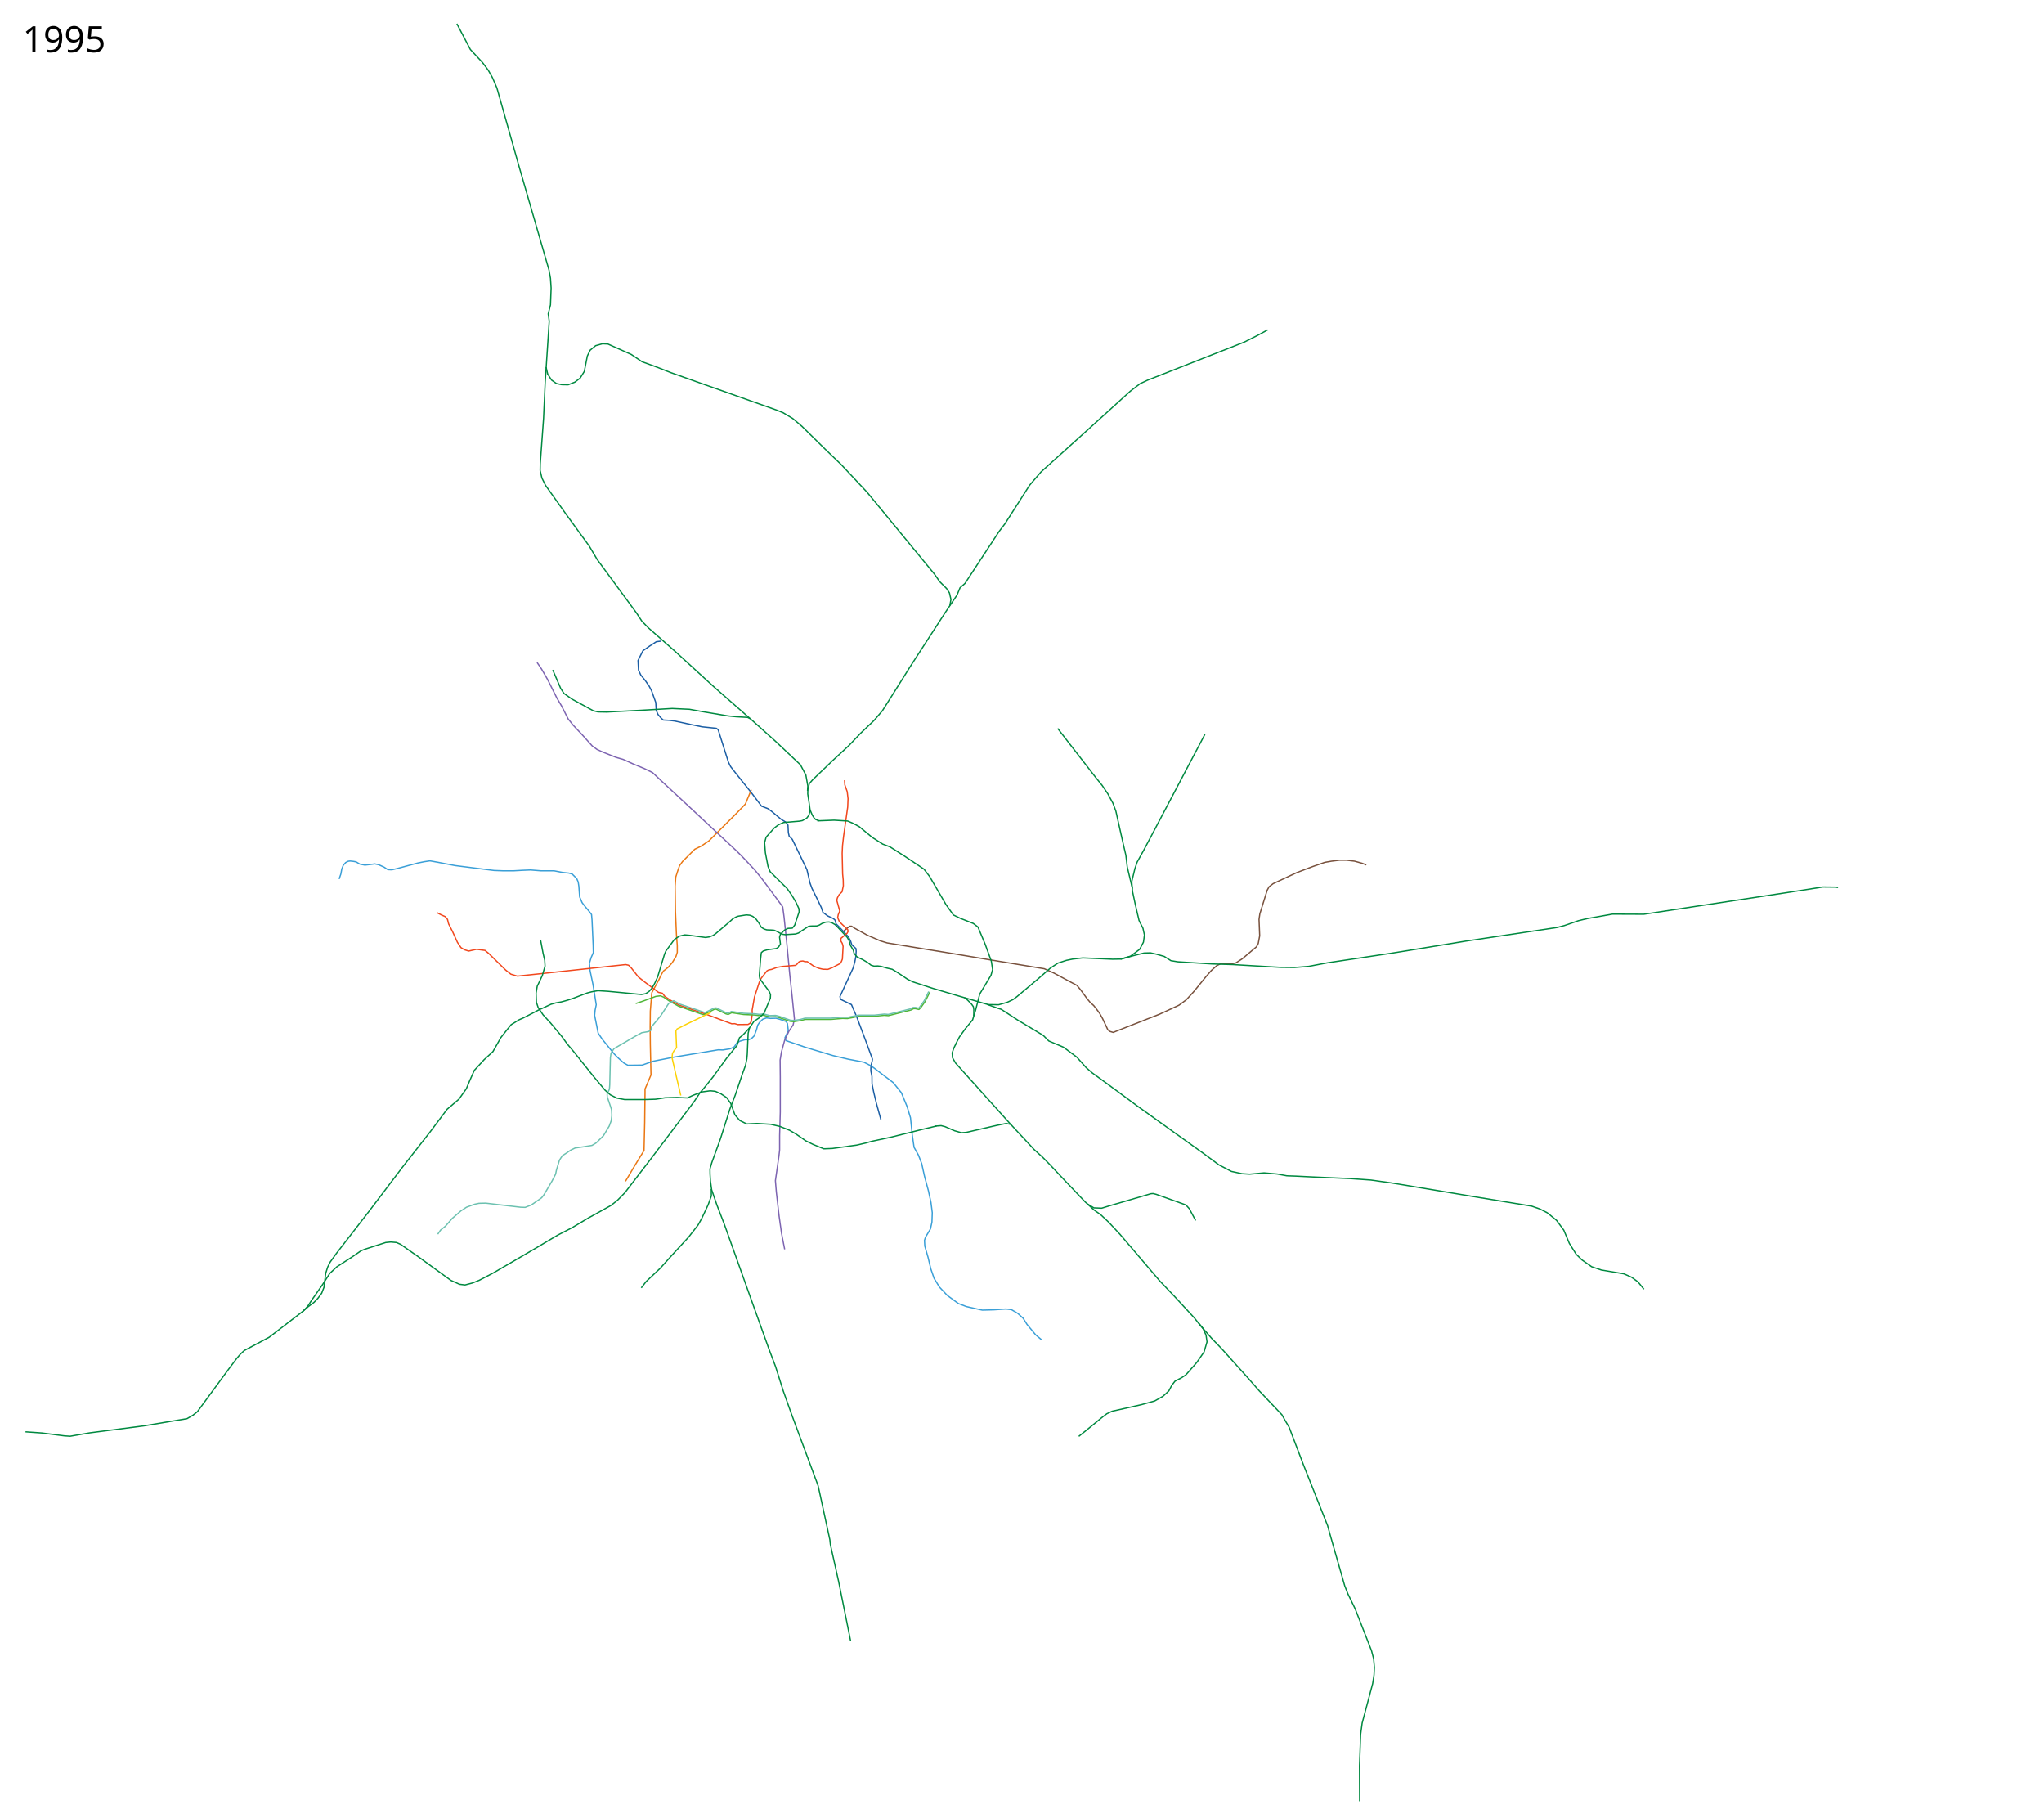
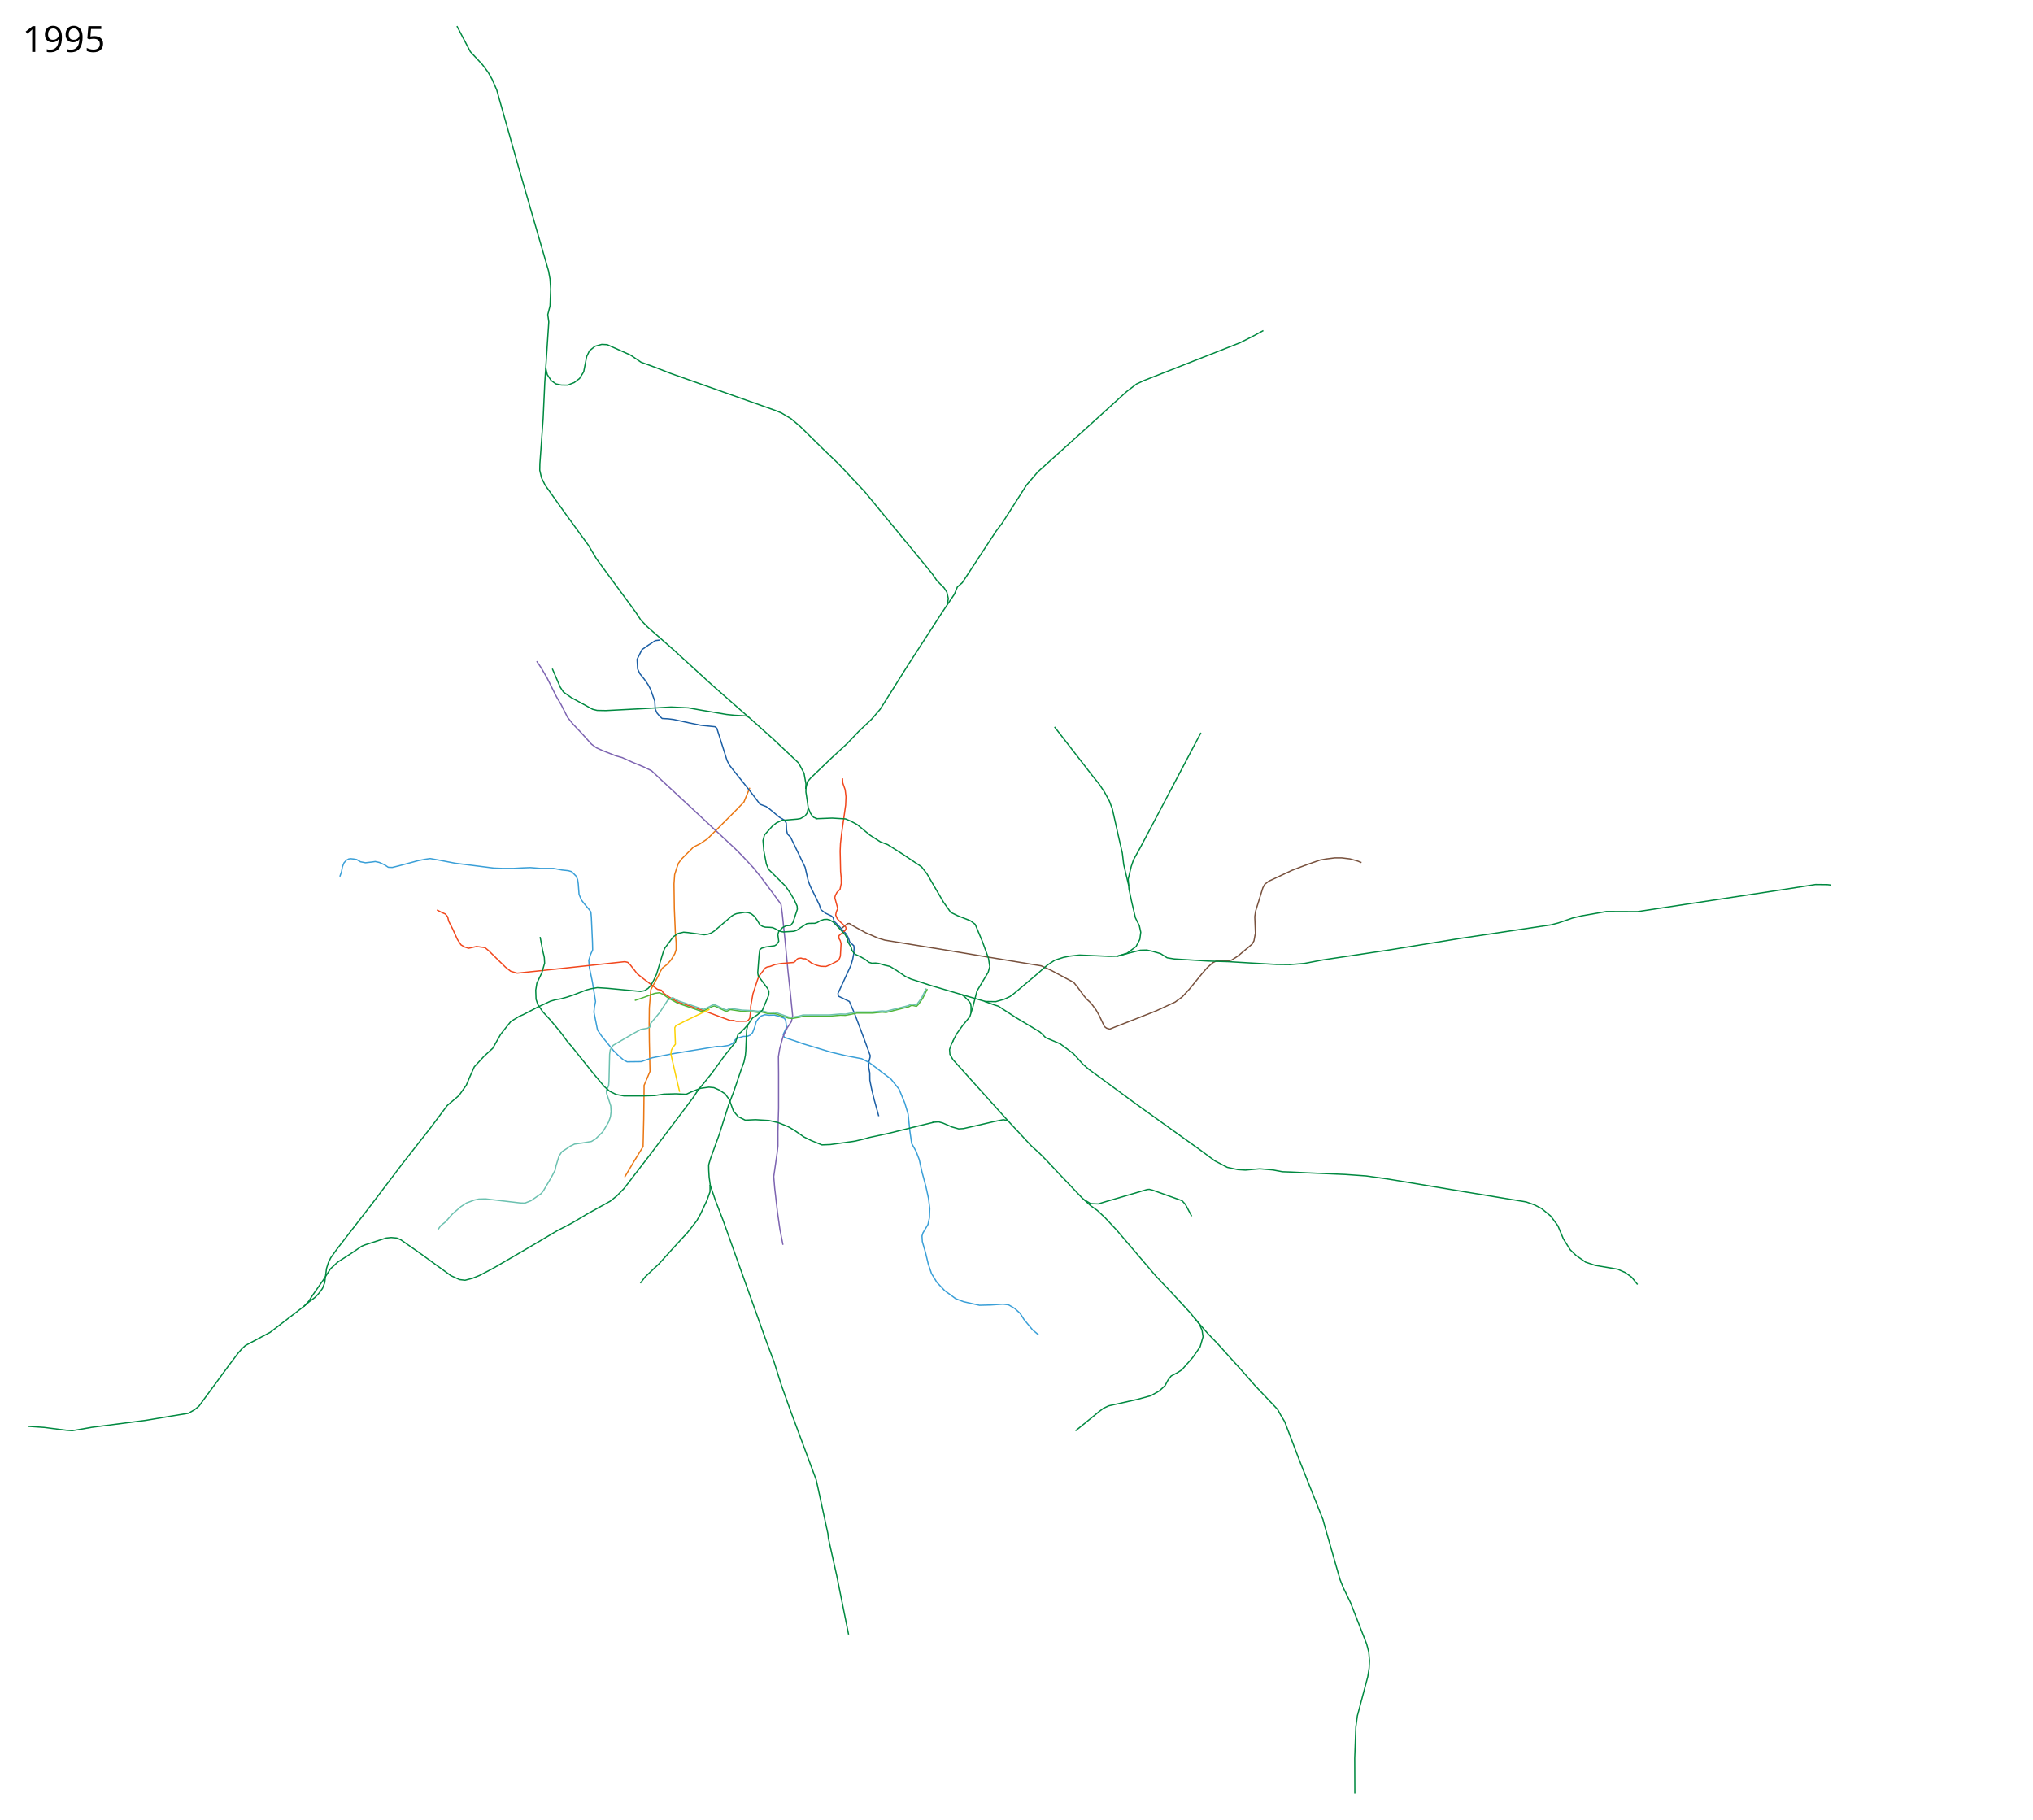
- <svg xmlns="http://www.w3.org/2000/svg" width="8100" height="7200" viewBox="-1250, -2500, 8100, 7200">
+ <svg xmlns="http://www.w3.org/2000/svg" width="8100" height="7250" viewBox="-1260, -2510, 8100, 7250">
  <path d="M1228.781 2179.92l36.088-60.912 37.343-60.928 2.62-110.719 1.31-118.58v-14.413l23.586-55.687-2.62-121.857-.656-70.1.655-60.928 5.897-72.72 28.17-51.757 9.173-19.654 8.516-14.413 18.344-14.413 16.379-18.344 15.068-24.895 5.241-16.379v-26.86l-3.275-43.24-3.931-93.685-1.31-98.271 2.62-36.688 7.862-24.896 7.206-20.309 11.793-16.379 48.48-48.48 25.55-12.448 30.137-20.31 109.409-109.408 35.377-36.688 6.552-15.723 17.034-41.274" fill="none" stroke="#ea7713" stroke-width="5" stroke-linejoin="round" />
  <path d="M1368.578 40.136l-17.394 1.933-27.702 18.038-25.769 18.038-19.326 38.654 1.932 38.009 9.02 19.326 18.682 23.192 14.173 20.615 9.663 18.039 16.75 47.028 1.932 31.567 7.087 16.105 10.952 12.885 9.663 9.019 23.836 1.288 21.26 2.577 65.066 14.173 44.451 9.02 56.048 5.797 7.086 5.798 40.586 128.2 9.02 18.039 18.037 23.192 66.355 83.104 38.01 50.25 25.124 9.663 14.173 10.308 37.884 31.74 20.096 12.067 7.408 11.273 1.447 29.602 3.385 14.528 11.99 11.746 21.51 44.301 36.72 76.018 12.24 53.149 8.053 21.903 17.716 35.755 18.683 38.653 6.764 19.97 19.005 14.174 22.225 10.307 7.271 6.707 3.406 14.313 12.877 12.725 8.511 8.971 7.692 8.195 19.871 21.639 8.509 15.977 5.047 15.494 16.363 14.838.967 10.952-1.61 22.226-3.866 19.97-7.087 24.803-51.749 112.17 2.144 10.877c.644.322 43.485 20.937 43.485 20.937l6.764 16.105 13.53 31.245 35.753 95.023 27.058 73.763-.967 6.765-5.153 20.615-.322 18.682 4.51 22.226.321 29.634 6.765 33.822 10.63 43.807 18.037 65.388" fill="none" stroke="#1b5ea4" stroke-width="5" stroke-linejoin="round" />
  <path d="M93.984 982.311l6.764-19.649 3.544-19.326 6.12-15.462 9.34-10.63 9.986-5.153 7.731-.967 12.24 1.289 11.274 1.933 15.14 9.019 19.97 3.865 25.77-2.899 13.206-1.933 16.105 3.544 21.26 9.663 14.495 9.663 16.105.645 23.836-5.798 79.24-21.26 25.769-5.154 21.903-3.22 32.855 5.797 67 12.885 153.969 19.326 34.143 1.289h44.452l34.788-1.933 31.567-1.288 40.586 3.22h52.182l34.143 6.443 24.48 2.577 13.53 3.865 18.038 18.039 5.798 13.528 2.577 16.75 3.22 42.519 9.664 22.547 10.308 13.53 19.326 23.191 7.731 10.308 1.933 21.903 4.51 99.855.643 29.634-8.374 18.682-7.087 23.192 2.577 28.99 11.596 55.403 5.798 35.433 7.086 44.45-4.51 21.905-1.932 19.97 14.173 70.865 16.106 23.836 47.028 57.98 17.394 17.394 21.903 19.327 15.462 8.375 56.047-.645 44.451-15.461 81.817-16.105 175.872-28.99 17.394.644 28.346-4.51 17.394-7.73 10.308-16.106 12.24-6.442 19.97-5.798h14.174l11.596-4.51 10.307-10.307 7.087-18.039 3.22-9.663 3.866-14.817 7.086-10.952 12.885-12.884 14.817-5.154 16.106 1.933 21.903-.645 16.106 4.51 23.836 8.375 5.154 8.375 3.543 27.701-13.529 28.346 4.188 11.274 76.018 26.09 110.068 33.138 60.13 14.195 62.366 11.936 30.279 15.462 86.325 65.71 32.211 39.942 22.548 54.759 13.529 44.451 7.086 68.288 7.087 48.96 17.394 30.923 12.884 33.5 10.952 49.605 15.461 57.336 10.308 47.028 5.154 40.586-1.289 36.72-5.798 27.058-19.97 33.5-3.866 12.24 1.288 22.548 12.885 44.451 10.952 45.74 12.884 37.365 21.26 34.788 30.922 32.855 43.807 32.211 32.211 12.24 63.134 14.173 45.096-1.288 48.316-3.221 21.904 2.577 25.125 14.817 21.259 19.326 15.461 24.48 34.144 41.23 23.836 19.972" fill="none" stroke="#3a9fd7" stroke-width="5" stroke-linejoin="round" />
  <path d="M878.325 124.53l18.038 26.412 23.836 41.23 36.72 73.442 18.683 31.567 25.769 50.893 20.615 25.77 34.144 36.076 40.586 45.095 19.327 14.173 23.836 10.952 52.182 20.615 27.057 7.73 39.942 18.039 46.384 19.326 30.278 14.818 43.163 40.586 97.922 90.835 76.662 71.509 114.028 106.296 27.057 27.058 47.672 50.893 28.99 36.077 43.163 57.98 37.365 50.893 5.154 38.654 10.952 105.008 11.596 122.402 9.663 88.903 9.02 89.547-5.155 23.192-16.427 24.48-17.072 36.076-12.884 47.029-5.154 31.566.644 66.355v139.797l-2.577 92.768v57.335l-2.577 23.192-14.173 98.566 3.866 46.384 10.951 94.701 9.664 68.288 12.24 62.49" fill="none" stroke="#7d64b1" stroke-width="5" stroke-linejoin="round" />
  <path d="M2094.29 1187.967l12.566-10.457 5.798-4.51 5.798-3.542h6.12l11.991 7.93 51.475 28.243 50.564 21.865 26.877 8.2 148.048 24.143 70.608 11.389 194.513 32.342 160.804 26.421 48.838 7.98 37.767 16.95 63.706 34.216 28.023 14.817 14.817 18.039 26.414 36.076 10.951 12.885 14.173 12.884 8.375 10.308 14.817 19.97 12.24 21.904 10.952 23.192 9.664 20.615 8.374 6.442 12.885 3.866 19.326-7.731 164.277-64.422 76.663-35.432 28.99-21.26 29.634-32.21 48.316-59.27 21.904-25.124 21.904-19.327 16.105-7.73 39.942 1.288 18.682-3.865 25.125-16.106 56.692-47.672 7.086-12.885 5.798-30.922-2.577-65.067 3.221-21.903 28.99-93.413 7.73-14.172 16.106-12.24 92.124-43.163 33.5-12.885 30.922-11.596 48.317-16.75 26.413-4.51 31.567-3.865h27.702l32.21 3.866 30.28 8.375 16.105 6.442" fill="none" stroke="#78513d" stroke-width="5" stroke-linejoin="round" />
  <path d="M480.84 1115.343l17.393 9.02 16.106 7.086 9.02 10.951 4.509 18.039 15.461 30.278 19.327 42.519 14.173 21.259L591 1262.87l16.106 5.154 31.567-7.087 33.5 4.51 14.817 12.24 66.999 65.71 20.615 16.106 25.769 7.73 86.325-9.018 342.727-36.72 11.596 2.576 10.307 10.308 28.346 36.076 25.125 19.97 54.759 41.231 15.46 3.221 8.732 11.885 21.759 15.139 13.961 8.408 21.904 11.919 108.551 36.72 57.658 21.582 42.013 15.406 11.844-.455 12.3 3.644 40.542-.455 7.744-4.556 5.011-7.288 4.1-30.521-.456-14.577 9.11-51.931 19.133-58.308 7.289-15.489 23.232-29.61 6.833-3.644 11.844-2.277 20.5-7.744 24.598-4.1 49.653-4.1 5.922-5.01 6.378-7.745 5.01-3.188 11.389-1.367 8.655 2.733h9.11l24.6 17.31 20.043 8.656 17.31 4.1 19.588.455 17.31-6.833 31.432-16.4 5.011-8.199 3.644-9.566 2.734-50.109-3.19-11.844-5.466-9.11v-10.478l24.6-20.499 4.1-7.744-1.823-6.833-23.688-22.321-9.566-10.022-6.377-15.032 2.277-11.844 5.922-14.122-11.844-43.276 2.733-9.566 6.378-11.844 11.844-11.844 5.01-23.687-.455-22.777-2.278-24.143-1.822-81.54 1.367-30.522 4.1-36.442 16.399-116.161 1.367-33.254-3.19-27.788-9.565-27.332-1.107-18.26" fill="none" stroke="#f1471d" stroke-width="5" stroke-linejoin="round" />
  <path d="M1269.226 1475.762l23.688-7.744 56.03-20.499 18.222-2.277 12.3 5.01 22.776 15.489 37.243 20.854 97.69 33.433 11.996-5.65 31.034-15.4 7.408-.967 39.298 18.682 8.697 2.255 13.85-6.764 15.462 2.255 31.889 4.831 43.163 1.933 20.293 2.577 14.173-1.933 25.124 6.442h10.308l12.884-.644 12.885 3.221 45.74 15.462 14.817 1.288 27.701-4.51 16.75-4.51H2043.722l45.096-3.864 19.327.644 20.615-3.866 24.48-5.153h63.134l17.394-1.933 20.615-1.933 16.106 1.289 48.96-12.24 41.23-10.308 9.664-5.154h7.086l14.173 3.221 7.731-7.73 16.75-23.837 18.682-37.364" fill="none" stroke="#4fb638" stroke-width="5" stroke-linejoin="round" />
  <path d="M1720.746 1571.452l-13.308 14.817-14.817 15.462-12.24 9.663-9.663 30.279-41.875 51.537-53.47 73.442-37.365 46.384-13.529 15.461-24.48 36.72-86.97 115.316-88.258 116.605-98.566 128.2-28.346 28.99-26.413 21.26-89.547 49.604-63.778 38.01-57.336 29.634-85.682 50.893-60.556 35.432-109.518 63.778-55.403 28.99-27.058 10.952-29.634 7.73-21.903-2.576-34.144-15.461-128.845-93.413-70.864-49.605-16.106-7.086-22.547-1.933-19.971 1.933-83.75 27.057-14.172 5.798-35.432 24.48-59.913 38.654-28.346 26.413-28.346 43.807-44.45 63.778-14.174 21.904-19.203 20.748M1568.93 2210.52v27.702l-12.884 35.432-25.124 53.47-14.818 26.414-37.364 47.673-59.913 65.066L1366 2524.9l-55.403 52.182-19.327 25.125M1950.027 632.978l1.092-19.39-7.699-43.226-21.55-40.523-99.815-94.01-98.579-88.28-10.884-5.273-45.095-2.576-32.211-3.222-103.076-17.394-49.605-9.019-68.932-3.22-55.403 3.22-66.999 3.866-137.22 7.086-34.787-.644-18.039-4.51-85.037-46.384-31.245-22.225-12.884-19.65-31.567-73.44M3059.66 2269.79l25.125 15.46 30.923 1.289 29.634-9.02 165.565-48.316 8.375-.644 12.885 3.221 117.248 41.874 13.529 14.818 25.124 47.028M3237.588 1020.624l-20.499-86.096-5.466-46.009-12.755-55.12-26.877-119.805-11.843-31.887-20.044-36.899-21.866-32.342-25.054-30.977-151.693-195.424" fill="none" stroke="#008940" stroke-width="5" stroke-linejoin="round" />
  <path d="M484.705 2389.614l10.952-16.105 19.326-15.462 27.058-30.922 34.143-29.634 22.548-14.818 31.567-11.596 18.038-3.865 26.413-.644 137.864 16.105 18.682.645 24.48-9.664 40.587-28.345 9.019-11.596 31.567-53.47 14.817-28.347 3.221-16.105 12.24-39.942 11.596-17.394 16.106-10.307 16.75-11.596 17.394-8.375 31.566-4.51 35.433-5.798 16.105-9.663 28.99-28.346 23.192-38.653 7.73-21.26 2.578-21.259-1.289-22.548-5.798-18.038-10.951-32.211-.645-10.952 9.02-19.97 1.288-16.75 2.577-108.23 2.577-17.394 11.596-18.038 81.816-47.672 28.346-15.462 26.26-4.533 10.46-5.452 2.255-13.851 36.72-44.13 31.246-48.316 19.817-10.543 24.45 13.547 99.127 33.472 25.56-12.269 9.37-5.18 9.594-1.192 40.161 19.365 7.866 1.609 12.275-6.793 49.04 7.27 43.26 1.966 19.961 2.443 13.467-2.145 26.218 6.852 23.537-.715 13.884 3.456 44.332 15.553 14.6 1.072 25.74-4.35 17.46-4.767 103.562-.119 45.167-3.813 19.544.715 44.075-8.827 63.012.043 39.134-4.202 15.61 1.284 88.67-22.092 10.136-5.456 9.17-.03 12.304 3.101 4.915-5.61 17.029-23.608 18.173-36.94" fill="none" stroke="#6cc1b0" stroke-width="5" stroke-linejoin="round" />
  <path d="M891.965 1223.007l10.196 54.036 6.442 27.701 1.288 22.548-10.951 38.01-19.971 41.874-4.51 27.701 1.289 36.077 7.086 21.259 19.327 28.346 29.634 32.21 42.519 50.894 24.48 33.5 25.125 29.634 77.306 96.633 46.384 55.404 21.26 18.682 25.769 12.884 30.922 5.798h79.24l43.163-1.288 37.364-5.798 47.673-1.288 41.23 1.932 21.904-10.307 35.432-13.529 32.855-4.51 19.971 1.933 21.904 9.663 23.192 15.462 16.105 22.548 16.75 45.74 19.327 22.547 27.701 13.529 40.586-1.933 53.47 3.221 36.721 8.375 38.654 15.462 26.413 15.46 38.009 26.414 30.278 14.817 41.23 16.75 33.5-1.289 97.278-13.528 36.076-8.375 22.548-6.442 77.95-16.75 119.182-29.634L2461.5 1961M1959.824 707.841l9.49 22.257 7.087 10.63 5.798 5.798 13.151 5.121M1723.624 347.924l-143.16-125.638L1424.27 79.56l-104.427-91.77-26.122-26.83-21.84-33.146L1116.5-283.5l-31-52.5-92-126.5L912-577l-14.5-29-7-30.5.5-26 13-180 6.5-143 16-242-4-29 9-35.5 2.5-66.5-2.5-39-6-33-119-411.5-87.5-310-18-41.5-16.5-29-22.5-30-48-51.5-53.5-102M2757.77 1957.357l-220.75-245.487-12.342-21.156-1.367-19.588 6.833-19.588 7.289-14.577M2572.101 1452.757l12.374 9.546 15.91 16.263 6.718 9.546 1.768 10.96v10.607l-.354 15.91" fill="none" stroke="#008940" stroke-width="5" stroke-linejoin="round" />
  <path d="M2535.985 1638.874l16.029-30.701 23.192-32.211 28.99-35.432 11.596-37.365 16.75-65.067 44.45-74.085 6.443-22.548-5.154-34.144-24.48-66.999-28.346-67.643-18.682-14.173-52.182-20.615-26.413-12.885-28.99-40.586-65.711-112.739-21.904-28.345-76.018-50.894-58.624-37.365-28.99-10.952-41.23-26.413-51.538-42.518-25.125-13.53-21.26-9.018-53.47-3.221-66.354 2.577" fill="none" stroke="#008940" stroke-width="5" stroke-linejoin="round" />
-   <text x="-1160.547" y="4597.961" style="-inkscape-font-specification:Sans" font-size="144px" font-weight="400" font-family="Sans" />
-   <text x="-1160.547" y="-2293.039" style="-inkscape-font-specification:Sans" font-size="144px" font-weight="400" font-family="Sans">
-     <tspan x="-1160.547" y="-2293.039">1995</tspan>
+   <text x="-1170.547" y="4637.961" style="-inkscape-font-specification:Sans" font-size="144px" font-weight="400" font-family="Sans" />
+   <text x="-1170.547" y="-2303.039" style="-inkscape-font-specification:Sans" font-size="144px" font-weight="400" font-family="Sans">
+     <tspan x="-1170.547" y="-2303.039">1995</tspan>
  </text>
  <path d="M2121 4002l-47.5-235.5-33-148-2-18.5-40.5-187-6-27-103-277-35.323-99-30.279-95.989-27.701-73.44-83.75-233.854-64.421-180.382-26.414-74.085-30.278-78.595-20.615-59.913-4.832-34.144-1.61-27.701-.322-20.615 7.408-25.447 34.466-95.023 37.043-116.926 20.937-54.437 28.346-83.749 12.562-34.788 5.476-26.091 1.61-17.716 2.255-53.793 1.289-29.956 5.153-20.937 18.15-26.57 19.568-12.756 19.917-18.599 25.148-59.968.644-13.85-4.51-11.597-37.686-50.893-2.255-11.918 5.234-68.369 2.819-23.755 7.73-6.442 16.106-4.832 35.432-4.831 8.375-5.154 8.053-12.563-3.543-27.38 3.543-11.273 15.783-16.428 13.851-7.086s14.173-.644 17.394-.966l9.663-12.24 17.394-52.505-.966-12.562-11.274-24.803-15.783-26.735-19.327-28.024-67.321-66.677-8.697-21.259-10.308-53.793-3.22-39.941 6.12-22.226 31.888-35.754 16.75-12.885 20.505-9.192 62.287-5.24 12.014-2.24 17.471-9.88 8.515-11.135 4.942-20.259-4.365-30.956-5.154-33.5.346-16.768 6.058-24.313 13.279-15.106 78.845-75.768 65.21-60.307 46.096-48.422 52.72-50.144 33.25-38.653 36.076-56.942 76.268-121.258L2496.543-74.39 2542.5-142.5l12-29 19.5-17 134.5-205 24-31.5 97.5-152.5 45-52.5 188-169.5 166.5-151L3268-980l30-14 382.5-150.5 53.5-27 39.5-21.5" fill="none" stroke="#008940" stroke-width="5" stroke-linejoin="round" />
  <path d="M2661.794 1479.347l41.29 14.799 14.495 4.51 68.287 44.45 75.374 45.096 23.192 14.173 21.904 21.904 57.98 24.48 52.826 39.298 37.365 41.874 23.836 20.615 76.018 55.403 101.143 74.73 152.681 109.518 115.96 83.104 55.403 41.23 50.25 26.414 41.874 9.019 30.278 1.933 57.336-5.154 52.182 4.51 38.01 7.086 36.076 1.288 65.71 3.221 149.46 6.443 81.816 5.798 82.46 11.596 317.5 52.815 237.5 39 33 11.5 29 15 36.5 30 28.5 38.5 22 52.5 27 43 23 22.5 38.5 27 38.5 13 89 15 30.5 13.5 25.5 18.5 23.5 29M2454.736 1961.529l24.803-1.933 15.783 4.188 37.365 16.105 27.057 7.731 19.327-1.288 120.47-27.702 38.009-7.73 18.038 3.865 92.768 99.854 34.144 30.923 29.634 30.278 50.893 54.115 86.97 91.48 35.433 32.21 26.413 18.683 30.922 28.99 45.74 48.96 157.835 184.893 63.133 66.354 74.73 81.172 16.106 20.615 51.537 59.269 38.654 39.942 98.566 109.517 50.893 57.98 90.541 95.5 12 22 16 26.5 57.5 151 95 239 7.5 27.5L4079 3783l12.5 31.5 29 60 64.5 165 8.5 32.5 3 34.5-1.5 29.5-5.5 34.5-41.5 156-6 44.5-4.5 124 .5 141" fill="none" stroke="#008940" stroke-width="5" stroke-linejoin="round" />
  <path d="M3500.953 2742.648l17.394 22.548 10.952 24.48 3.865 26.414-11.596 39.941-29.634 42.52-42.519 48.316-17.394 11.596-25.769 13.528-12.884 16.75-11.596 21.904L3358.5 3032l-33 18.5-52.5 14.5-116 26-21 10-17 13-68.5 56-25.5 20.5M3524.79 409.276l-191.335 362.697-50.893 95.989-26.413 47.672-9.02 26.413-12.24 50.894 3.221 39.298 10.952 51.537 14.817 63.134 15.462 30.923 5.798 26.413-3.866 28.346-14.817 28.346-36.076 27.057-39.298 11.596-31.567.644-118.537-5.154-39.941 4.51-25.125 5.154-33.5 10.951-30.278 19.971-47.028 41.23-85.038 71.51-15.461 11.595-23.192 10.952-34.144 9.663-41.23-.644-119.503-34.788-100.499-29.634-77.95-25.447-20.938-9.985-36.194-24.448-25.33-15.494-20.936-4.832-23.514-6.764-12.885-1.61-14.495.643-11.918-3.543-12.884-10.307-20.938-12.24-20.293-9.342-6.348-6.469-7.18-9.636-2.9-11.918-12.24-20.293-3.22-14.817-8.054-14.818-35.754-38.33-12.562-12.563-13.529-8.053-10.63-2.577-12.884.644-14.817 5.154-10.905 6.511-10.032 3.475-22.87.322-9.663 1.288-28.024 18.038-5.29 4.266-6.628 4.11-11.596 3.865-41.23 2.577-9.342-1.289-13.037-5.823-12.087-6.417-9.02-3.866-10.63-.966-18.36-.644-10.951-3.221-10.952-7.087-9.663-16.75-11.918-16.427-12.563-9.985-11.596-4.51-13.528-1.288-32.856 5.153-8.375 3.221-11.918 6.765-15.783 14.173-52.826 45.095-10.63 7.409-14.817 5.476-14.495 2.254-64.422-8.697-18.039-1.61-21.903 5.154-19.327 13.206-33.5 45.418-5.475 12.562-27.38 90.513-11.127 24.233-11.743 20.863-10.951 11.918-13.53 9.02-16.749 3.22-80.528-7.73-51.537-4.832-40.264-2.577-25.125 4.51-17.394 4.51-53.793 20.614-24.831 8.28-23.807 6.537-21.904 3.866-19.327 5.476-50.57 23.514-58.947 30.6-16.428 7.087-31.889 19.648-15.14 18.683-25.446 32.21-20.615 36.4-10.952 19.326-34.788 31.89-38.973 42.325-18.222 40.998-13.666 32.342-29.154 40.998-46.887 39.977-64.725 86.495-112.094 143.017-131.422 173.296L82.71 2466.277l-24.48 34.144-9.664 19.327-7.73 24.48-7.087 56.047-9.019 23.192-14.817 19.971-15.461 16.106-22.52 16.744-21.821 18.916-133.44 102.679L-282 2850.5l-15 14-13.5 15.5-34 45-123 167.5-17.5 14-24 14-67 11-104.5 17.5-213.5 27.5-78 13.5-22.5-1.5-90-11.5-64.5-4.5" fill="none" stroke="#008940" stroke-width="5" stroke-linejoin="round" />
  <path d="M3190.705 1300.336l51.593-14.274 41.552-10.307 25.125-.645 23.192 5.154 31.567 9.02 26.413 16.749 27.701 4.51 133.998 8.375 83.75 2.576 86.97 5.154 101.786 5.798 54.76.644 57.335-4.51 74.73-14.172 253.823-38.01 294-47.898 361.5-54 28.5-7.5 56.5-19.5 35.5-8.5 99-17.5 124 .5 205-31 363.5-55 141-22 47.5.5 13 1.5M2514-101l4.5-24-6-26-11-17-28-28-20-29-267-324.5L2157-581l-73.5-78.5-64-61.5-91.5-90-36.5-31-37.5-22.5-25.5-10.5-419.5-148.5-56-22-59-21.5-42-28.5-93-41.5-21.5-1-27 7.5-22 18-11 23-12 61-16.5 26.5-21 16-26.5 10.5-25.5-.5-21-4.5-19-13.5-15.5-23.5-6.5-28" fill="none" stroke="#008940" stroke-width="5" stroke-linejoin="round" />
  <path d="M1566.91 1511.336l-28.127 13.341-67.774 32.602-38.01 19.327-4.509 7.73 2.577 65.711-10.952 14.173-5.153 9.664-1.933 16.105 18.038 78.595 16.75 71.509" fill="none" stroke="#fcd205" stroke-width="5" stroke-linejoin="round" />
</svg>
